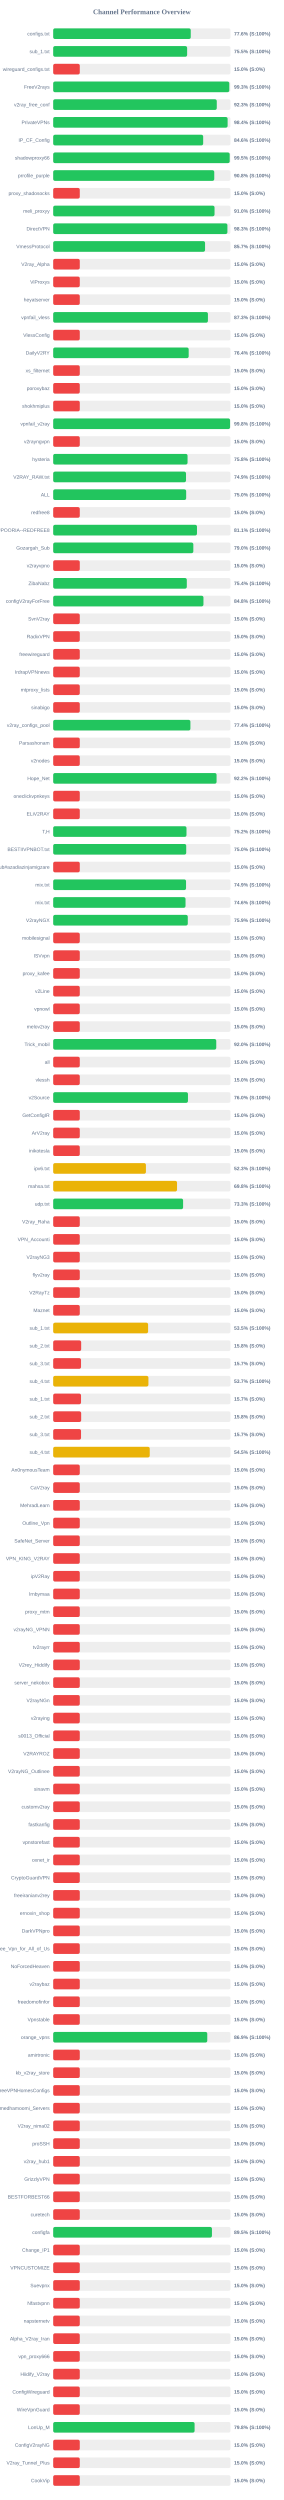
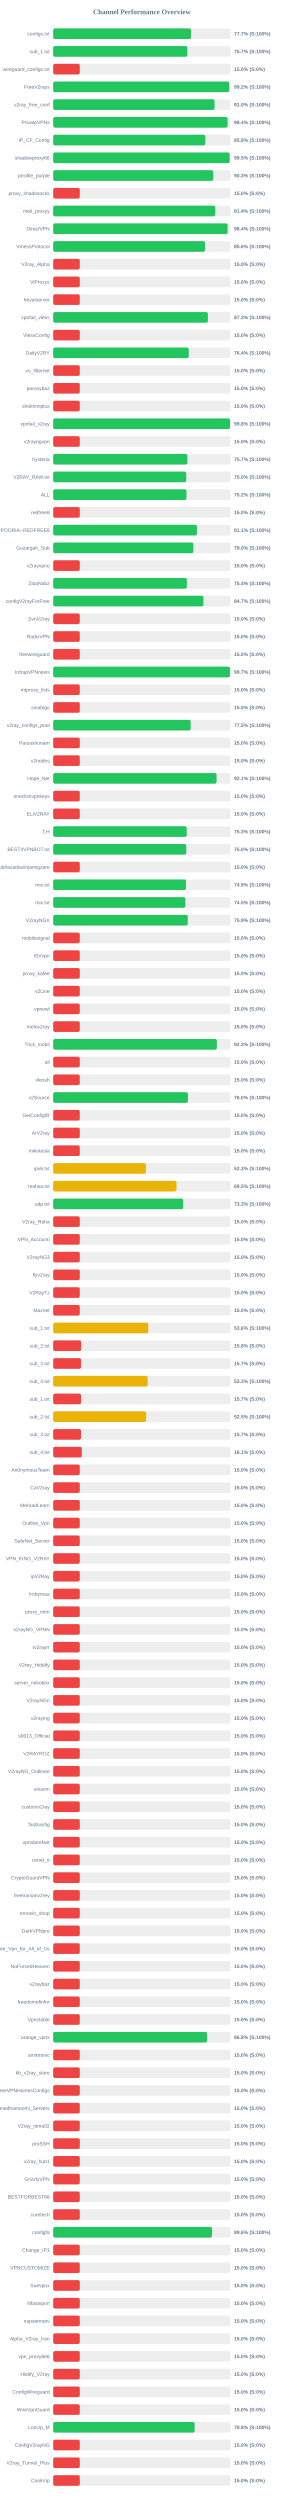
<svg xmlns="http://www.w3.org/2000/svg" width="800" height="7050" version="1.1">
  <style>
        .row { font: 14px Arial; fill: #64748b; }
        .score { font: bold 14px Arial; fill: #64748b; }
    </style>
  <text x="400" y="40" text-anchor="middle" font-size="20px" font-weight="bold" fill="#64748b">Channel Performance Overview</text>
  <rect x="150" y="80" width="500" height="30" fill="#eee" rx="5" />
-   <rect x="150" y="80" width="387.9" height="30" fill="#22c55e" rx="5" />
+   <rect x="150" y="80" width="388.6" height="30" fill="#22c55e" rx="5" />
  <text x="140" y="100" text-anchor="end" class="row">configs.txt</text>
-   <text x="660" y="100" text-anchor="start" class="score">77.6% (S:100%)</text>
+   <text x="660" y="100" text-anchor="start" class="score">77.7% (S:100%)</text>
  <rect x="150" y="130" width="500" height="30" fill="#eee" rx="5" />
-   <rect x="150" y="130" width="377.7" height="30" fill="#22c55e" rx="5" />
+   <rect x="150" y="130" width="378.45" height="30" fill="#22c55e" rx="5" />
  <text x="140" y="150" text-anchor="end" class="row">sub_1.txt</text>
-   <text x="660" y="150" text-anchor="start" class="score">75.5% (S:100%)</text>
+   <text x="660" y="150" text-anchor="start" class="score">75.7% (S:100%)</text>
  <rect x="150" y="180" width="500" height="30" fill="#eee" rx="5" />
  <rect x="150" y="180" width="75.0" height="30" fill="#ef4444" rx="5" />
  <text x="140" y="200" text-anchor="end" class="row">wireguard_configs.txt</text>
  <text x="660" y="200" text-anchor="start" class="score">15.0% (S:0%)</text>
  <rect x="150" y="230" width="500" height="30" fill="#eee" rx="5" />
-   <rect x="150" y="230" width="496.6" height="30" fill="#22c55e" rx="5" />
+   <rect x="150" y="230" width="496.2" height="30" fill="#22c55e" rx="5" />
  <text x="140" y="250" text-anchor="end" class="row">FreeV2rays</text>
-   <text x="660" y="250" text-anchor="start" class="score">99.3% (S:100%)</text>
+   <text x="660" y="250" text-anchor="start" class="score">99.2% (S:100%)</text>
  <rect x="150" y="280" width="500" height="30" fill="#eee" rx="5" />
-   <rect x="150" y="280" width="461.3" height="30" fill="#22c55e" rx="5" />
+   <rect x="150" y="280" width="455.05" height="30" fill="#22c55e" rx="5" />
  <text x="140" y="300" text-anchor="end" class="row">v2ray_free_conf</text>
-   <text x="660" y="300" text-anchor="start" class="score">92.3% (S:100%)</text>
+   <text x="660" y="300" text-anchor="start" class="score">91.0% (S:100%)</text>
  <rect x="150" y="330" width="500" height="30" fill="#eee" rx="5" />
-   <rect x="150" y="330" width="491.9" height="30" fill="#22c55e" rx="5" />
+   <rect x="150" y="330" width="491.85" height="30" fill="#22c55e" rx="5" />
  <text x="140" y="350" text-anchor="end" class="row">PrivateVPNs</text>
  <text x="660" y="350" text-anchor="start" class="score">98.4% (S:100%)</text>
  <rect x="150" y="380" width="500" height="30" fill="#eee" rx="5" />
-   <rect x="150" y="380" width="422.95" height="30" fill="#22c55e" rx="5" />
+   <rect x="150" y="380" width="429.05" height="30" fill="#22c55e" rx="5" />
  <text x="140" y="400" text-anchor="end" class="row">IP_CF_Config</text>
-   <text x="660" y="400" text-anchor="start" class="score">84.6% (S:100%)</text>
+   <text x="660" y="400" text-anchor="start" class="score">85.8% (S:100%)</text>
  <rect x="150" y="430" width="500" height="30" fill="#eee" rx="5" />
-   <rect x="150" y="430" width="497.75" height="30" fill="#22c55e" rx="5" />
+   <rect x="150" y="430" width="497.7" height="30" fill="#22c55e" rx="5" />
  <text x="140" y="450" text-anchor="end" class="row">shadowproxy66</text>
  <text x="660" y="450" text-anchor="start" class="score">99.5% (S:100%)</text>
  <rect x="150" y="480" width="500" height="30" fill="#eee" rx="5" />
-   <rect x="150" y="480" width="454.2" height="30" fill="#22c55e" rx="5" />
+   <rect x="150" y="480" width="451.3" height="30" fill="#22c55e" rx="5" />
  <text x="140" y="500" text-anchor="end" class="row">prrofile_purple</text>
-   <text x="660" y="500" text-anchor="start" class="score">90.8% (S:100%)</text>
+   <text x="660" y="500" text-anchor="start" class="score">90.3% (S:100%)</text>
  <rect x="150" y="530" width="500" height="30" fill="#eee" rx="5" />
  <rect x="150" y="530" width="75.0" height="30" fill="#ef4444" rx="5" />
  <text x="140" y="550" text-anchor="end" class="row">proxy_shadosocks</text>
  <text x="660" y="550" text-anchor="start" class="score">15.0% (S:0%)</text>
  <rect x="150" y="580" width="500" height="30" fill="#eee" rx="5" />
-   <rect x="150" y="580" width="455.0" height="30" fill="#22c55e" rx="5" />
+   <rect x="150" y="580" width="457.1" height="30" fill="#22c55e" rx="5" />
  <text x="140" y="600" text-anchor="end" class="row">meli_proxyy</text>
-   <text x="660" y="600" text-anchor="start" class="score">91.0% (S:100%)</text>
+   <text x="660" y="600" text-anchor="start" class="score">91.4% (S:100%)</text>
  <rect x="150" y="630" width="500" height="30" fill="#eee" rx="5" />
-   <rect x="150" y="630" width="491.3" height="30" fill="#22c55e" rx="5" />
+   <rect x="150" y="630" width="491.95" height="30" fill="#22c55e" rx="5" />
  <text x="140" y="650" text-anchor="end" class="row">DirectVPN</text>
-   <text x="660" y="650" text-anchor="start" class="score">98.3% (S:100%)</text>
+   <text x="660" y="650" text-anchor="start" class="score">98.4% (S:100%)</text>
  <rect x="150" y="680" width="500" height="30" fill="#eee" rx="5" />
-   <rect x="150" y="680" width="428.25" height="30" fill="#22c55e" rx="5" />
+   <rect x="150" y="680" width="428.1" height="30" fill="#22c55e" rx="5" />
  <text x="140" y="700" text-anchor="end" class="row">VmessProtocol</text>
-   <text x="660" y="700" text-anchor="start" class="score">85.7% (S:100%)</text>
+   <text x="660" y="700" text-anchor="start" class="score">85.6% (S:100%)</text>
  <rect x="150" y="730" width="500" height="30" fill="#eee" rx="5" />
  <rect x="150" y="730" width="75.0" height="30" fill="#ef4444" rx="5" />
  <text x="140" y="750" text-anchor="end" class="row">V2ray_Alpha</text>
  <text x="660" y="750" text-anchor="start" class="score">15.0% (S:0%)</text>
  <rect x="150" y="780" width="500" height="30" fill="#eee" rx="5" />
  <rect x="150" y="780" width="75.0" height="30" fill="#ef4444" rx="5" />
  <text x="140" y="800" text-anchor="end" class="row">ViProxys</text>
  <text x="660" y="800" text-anchor="start" class="score">15.0% (S:0%)</text>
  <rect x="150" y="830" width="500" height="30" fill="#eee" rx="5" />
  <rect x="150" y="830" width="75.0" height="30" fill="#ef4444" rx="5" />
  <text x="140" y="850" text-anchor="end" class="row">heyatserver</text>
  <text x="660" y="850" text-anchor="start" class="score">15.0% (S:0%)</text>
  <rect x="150" y="880" width="500" height="30" fill="#eee" rx="5" />
-   <rect x="150" y="880" width="436.35" height="30" fill="#22c55e" rx="5" />
+   <rect x="150" y="880" width="436.3" height="30" fill="#22c55e" rx="5" />
  <text x="140" y="900" text-anchor="end" class="row">vpnfail_vless</text>
  <text x="660" y="900" text-anchor="start" class="score">87.3% (S:100%)</text>
  <rect x="150" y="930" width="500" height="30" fill="#eee" rx="5" />
  <rect x="150" y="930" width="75.0" height="30" fill="#ef4444" rx="5" />
  <text x="140" y="950" text-anchor="end" class="row">VlessConfig</text>
  <text x="660" y="950" text-anchor="start" class="score">15.0% (S:0%)</text>
  <rect x="150" y="980" width="500" height="30" fill="#eee" rx="5" />
-   <rect x="150" y="980" width="382.1" height="30" fill="#22c55e" rx="5" />
+   <rect x="150" y="980" width="382.15" height="30" fill="#22c55e" rx="5" />
  <text x="140" y="1000" text-anchor="end" class="row">DailyV2RY</text>
  <text x="660" y="1000" text-anchor="start" class="score">76.4% (S:100%)</text>
  <rect x="150" y="1030" width="500" height="30" fill="#eee" rx="5" />
  <rect x="150" y="1030" width="75.0" height="30" fill="#ef4444" rx="5" />
  <text x="140" y="1050" text-anchor="end" class="row">xs_filternet</text>
  <text x="660" y="1050" text-anchor="start" class="score">15.0% (S:0%)</text>
  <rect x="150" y="1080" width="500" height="30" fill="#eee" rx="5" />
  <rect x="150" y="1080" width="75.0" height="30" fill="#ef4444" rx="5" />
  <text x="140" y="1100" text-anchor="end" class="row">poroxybaz</text>
  <text x="660" y="1100" text-anchor="start" class="score">15.0% (S:0%)</text>
  <rect x="150" y="1130" width="500" height="30" fill="#eee" rx="5" />
  <rect x="150" y="1130" width="75.0" height="30" fill="#ef4444" rx="5" />
  <text x="140" y="1150" text-anchor="end" class="row">shokhmiplus</text>
  <text x="660" y="1150" text-anchor="start" class="score">15.0% (S:0%)</text>
  <rect x="150" y="1180" width="500" height="30" fill="#eee" rx="5" />
  <rect x="150" y="1180" width="498.8" height="30" fill="#22c55e" rx="5" />
  <text x="140" y="1200" text-anchor="end" class="row">vpnfail_v2ray</text>
  <text x="660" y="1200" text-anchor="start" class="score">99.8% (S:100%)</text>
  <rect x="150" y="1230" width="500" height="30" fill="#eee" rx="5" />
  <rect x="150" y="1230" width="75.0" height="30" fill="#ef4444" rx="5" />
  <text x="140" y="1250" text-anchor="end" class="row">v2rayngvpn</text>
  <text x="660" y="1250" text-anchor="start" class="score">15.0% (S:0%)</text>
  <rect x="150" y="1280" width="500" height="30" fill="#eee" rx="5" />
-   <rect x="150" y="1280" width="378.9" height="30" fill="#22c55e" rx="5" />
+   <rect x="150" y="1280" width="378.45" height="30" fill="#22c55e" rx="5" />
  <text x="140" y="1300" text-anchor="end" class="row">hysteria</text>
-   <text x="660" y="1300" text-anchor="start" class="score">75.8% (S:100%)</text>
+   <text x="660" y="1300" text-anchor="start" class="score">75.7% (S:100%)</text>
  <rect x="150" y="1330" width="500" height="30" fill="#eee" rx="5" />
-   <rect x="150" y="1330" width="374.55" height="30" fill="#22c55e" rx="5" />
+   <rect x="150" y="1330" width="375.2" height="30" fill="#22c55e" rx="5" />
  <text x="140" y="1350" text-anchor="end" class="row">V2RAY_RAW.txt</text>
-   <text x="660" y="1350" text-anchor="start" class="score">74.9% (S:100%)</text>
+   <text x="660" y="1350" text-anchor="start" class="score">75.0% (S:100%)</text>
  <rect x="150" y="1380" width="500" height="30" fill="#eee" rx="5" />
-   <rect x="150" y="1380" width="375.0" height="30" fill="#22c55e" rx="5" />
+   <rect x="150" y="1380" width="375.9" height="30" fill="#22c55e" rx="5" />
  <text x="140" y="1400" text-anchor="end" class="row">ALL</text>
-   <text x="660" y="1400" text-anchor="start" class="score">75.0% (S:100%)</text>
+   <text x="660" y="1400" text-anchor="start" class="score">75.2% (S:100%)</text>
  <rect x="150" y="1430" width="500" height="30" fill="#eee" rx="5" />
  <rect x="150" y="1430" width="75.0" height="30" fill="#ef4444" rx="5" />
  <text x="140" y="1450" text-anchor="end" class="row">redfree8</text>
  <text x="660" y="1450" text-anchor="start" class="score">15.0% (S:0%)</text>
  <rect x="150" y="1480" width="500" height="30" fill="#eee" rx="5" />
-   <rect x="150" y="1480" width="405.5" height="30" fill="#22c55e" rx="5" />
+   <rect x="150" y="1480" width="405.4" height="30" fill="#22c55e" rx="5" />
  <text x="140" y="1500" text-anchor="end" class="row">POORIA--REDFREE8.txt#POORIA--REDFREE8</text>
  <text x="660" y="1500" text-anchor="start" class="score">81.1% (S:100%)</text>
  <rect x="150" y="1530" width="500" height="30" fill="#eee" rx="5" />
  <rect x="150" y="1530" width="395.2" height="30" fill="#22c55e" rx="5" />
  <text x="140" y="1550" text-anchor="end" class="row">Gozargah_Sub</text>
  <text x="660" y="1550" text-anchor="start" class="score">79.0% (S:100%)</text>
  <rect x="150" y="1580" width="500" height="30" fill="#eee" rx="5" />
  <rect x="150" y="1580" width="75.0" height="30" fill="#ef4444" rx="5" />
  <text x="140" y="1600" text-anchor="end" class="row">v2rayvpno</text>
  <text x="660" y="1600" text-anchor="start" class="score">15.0% (S:0%)</text>
  <rect x="150" y="1630" width="500" height="30" fill="#eee" rx="5" />
-   <rect x="150" y="1630" width="376.8" height="30" fill="#22c55e" rx="5" />
+   <rect x="150" y="1630" width="376.9" height="30" fill="#22c55e" rx="5" />
  <text x="140" y="1650" text-anchor="end" class="row">ZibaNabz</text>
  <text x="660" y="1650" text-anchor="start" class="score">75.4% (S:100%)</text>
  <rect x="150" y="1680" width="500" height="30" fill="#eee" rx="5" />
-   <rect x="150" y="1680" width="423.75" height="30" fill="#22c55e" rx="5" />
+   <rect x="150" y="1680" width="423.7" height="30" fill="#22c55e" rx="5" />
  <text x="140" y="1700" text-anchor="end" class="row">configV2rayForFree</text>
-   <text x="660" y="1700" text-anchor="start" class="score">84.8% (S:100%)</text>
+   <text x="660" y="1700" text-anchor="start" class="score">84.7% (S:100%)</text>
  <rect x="150" y="1730" width="500" height="30" fill="#eee" rx="5" />
  <rect x="150" y="1730" width="75.0" height="30" fill="#ef4444" rx="5" />
  <text x="140" y="1750" text-anchor="end" class="row">SvnV2ray</text>
  <text x="660" y="1750" text-anchor="start" class="score">15.0% (S:0%)</text>
  <rect x="150" y="1780" width="500" height="30" fill="#eee" rx="5" />
  <rect x="150" y="1780" width="75.0" height="30" fill="#ef4444" rx="5" />
  <text x="140" y="1800" text-anchor="end" class="row">RadixVPN</text>
  <text x="660" y="1800" text-anchor="start" class="score">15.0% (S:0%)</text>
  <rect x="150" y="1830" width="500" height="30" fill="#eee" rx="5" />
  <rect x="150" y="1830" width="75.0" height="30" fill="#ef4444" rx="5" />
  <text x="140" y="1850" text-anchor="end" class="row">freewireguard</text>
  <text x="660" y="1850" text-anchor="start" class="score">15.0% (S:0%)</text>
  <rect x="150" y="1880" width="500" height="30" fill="#eee" rx="5" />
-   <rect x="150" y="1880" width="75.0" height="30" fill="#ef4444" rx="5" />
+   <rect x="150" y="1880" width="498.4" height="30" fill="#22c55e" rx="5" />
  <text x="140" y="1900" text-anchor="end" class="row">IrdrapVPNnews</text>
-   <text x="660" y="1900" text-anchor="start" class="score">15.0% (S:0%)</text>
+   <text x="660" y="1900" text-anchor="start" class="score">99.7% (S:100%)</text>
  <rect x="150" y="1930" width="500" height="30" fill="#eee" rx="5" />
  <rect x="150" y="1930" width="75.0" height="30" fill="#ef4444" rx="5" />
  <text x="140" y="1950" text-anchor="end" class="row">mtproxy_lists</text>
  <text x="660" y="1950" text-anchor="start" class="score">15.0% (S:0%)</text>
  <rect x="150" y="1980" width="500" height="30" fill="#eee" rx="5" />
  <rect x="150" y="1980" width="75.0" height="30" fill="#ef4444" rx="5" />
  <text x="140" y="2000" text-anchor="end" class="row">sinabigo</text>
  <text x="660" y="2000" text-anchor="start" class="score">15.0% (S:0%)</text>
  <rect x="150" y="2030" width="500" height="30" fill="#eee" rx="5" />
-   <rect x="150" y="2030" width="386.95" height="30" fill="#22c55e" rx="5" />
+   <rect x="150" y="2030" width="387.7" height="30" fill="#22c55e" rx="5" />
  <text x="140" y="2050" text-anchor="end" class="row">v2ray_configs_pool</text>
-   <text x="660" y="2050" text-anchor="start" class="score">77.4% (S:100%)</text>
+   <text x="660" y="2050" text-anchor="start" class="score">77.5% (S:100%)</text>
  <rect x="150" y="2080" width="500" height="30" fill="#eee" rx="5" />
  <rect x="150" y="2080" width="75.0" height="30" fill="#ef4444" rx="5" />
  <text x="140" y="2100" text-anchor="end" class="row">Parsashonam</text>
  <text x="660" y="2100" text-anchor="start" class="score">15.0% (S:0%)</text>
  <rect x="150" y="2130" width="500" height="30" fill="#eee" rx="5" />
  <rect x="150" y="2130" width="75.0" height="30" fill="#ef4444" rx="5" />
  <text x="140" y="2150" text-anchor="end" class="row">v2nodes</text>
  <text x="660" y="2150" text-anchor="start" class="score">15.0% (S:0%)</text>
  <rect x="150" y="2180" width="500" height="30" fill="#eee" rx="5" />
-   <rect x="150" y="2180" width="460.75" height="30" fill="#22c55e" rx="5" />
+   <rect x="150" y="2180" width="460.7" height="30" fill="#22c55e" rx="5" />
  <text x="140" y="2200" text-anchor="end" class="row">Hope_Net</text>
-   <text x="660" y="2200" text-anchor="start" class="score">92.2% (S:100%)</text>
+   <text x="660" y="2200" text-anchor="start" class="score">92.1% (S:100%)</text>
  <rect x="150" y="2230" width="500" height="30" fill="#eee" rx="5" />
  <rect x="150" y="2230" width="75.0" height="30" fill="#ef4444" rx="5" />
  <text x="140" y="2250" text-anchor="end" class="row">oneclickvpnkeys</text>
  <text x="660" y="2250" text-anchor="start" class="score">15.0% (S:0%)</text>
  <rect x="150" y="2280" width="500" height="30" fill="#eee" rx="5" />
  <rect x="150" y="2280" width="75.0" height="30" fill="#ef4444" rx="5" />
  <text x="140" y="2300" text-anchor="end" class="row">ELiV2RAY</text>
  <text x="660" y="2300" text-anchor="start" class="score">15.0% (S:0%)</text>
  <rect x="150" y="2330" width="500" height="30" fill="#eee" rx="5" />
-   <rect x="150" y="2330" width="375.9" height="30" fill="#22c55e" rx="5" />
+   <rect x="150" y="2330" width="376.55" height="30" fill="#22c55e" rx="5" />
  <text x="140" y="2350" text-anchor="end" class="row">T,H</text>
-   <text x="660" y="2350" text-anchor="start" class="score">75.2% (S:100%)</text>
+   <text x="660" y="2350" text-anchor="start" class="score">75.3% (S:100%)</text>
  <rect x="150" y="2380" width="500" height="30" fill="#eee" rx="5" />
  <rect x="150" y="2380" width="375.15" height="30" fill="#22c55e" rx="5" />
  <text x="140" y="2400" text-anchor="end" class="row">BESTIIVPNBOT.txt</text>
  <text x="660" y="2400" text-anchor="start" class="score">75.0% (S:100%)</text>
  <rect x="150" y="2430" width="500" height="30" fill="#eee" rx="5" />
  <rect x="150" y="2430" width="75.0" height="30" fill="#ef4444" rx="5" />
  <text x="140" y="2450" text-anchor="end" class="row">Sub#azadiazinjamigzare</text>
  <text x="660" y="2450" text-anchor="start" class="score">15.0% (S:0%)</text>
  <rect x="150" y="2480" width="500" height="30" fill="#eee" rx="5" />
-   <rect x="150" y="2480" width="374.65" height="30" fill="#22c55e" rx="5" />
+   <rect x="150" y="2480" width="374.55" height="30" fill="#22c55e" rx="5" />
  <text x="140" y="2500" text-anchor="end" class="row">mix.txt</text>
  <text x="660" y="2500" text-anchor="start" class="score">74.9% (S:100%)</text>
  <rect x="150" y="2530" width="500" height="30" fill="#eee" rx="5" />
-   <rect x="150" y="2530" width="373.2" height="30" fill="#22c55e" rx="5" />
+   <rect x="150" y="2530" width="372.7" height="30" fill="#22c55e" rx="5" />
  <text x="140" y="2550" text-anchor="end" class="row">mix.txt</text>
-   <text x="660" y="2550" text-anchor="start" class="score">74.6% (S:100%)</text>
+   <text x="660" y="2550" text-anchor="start" class="score">74.5% (S:100%)</text>
  <rect x="150" y="2580" width="500" height="30" fill="#eee" rx="5" />
  <rect x="150" y="2580" width="379.55" height="30" fill="#22c55e" rx="5" />
  <text x="140" y="2600" text-anchor="end" class="row">V2rayNGX</text>
  <text x="660" y="2600" text-anchor="start" class="score">75.9% (S:100%)</text>
  <rect x="150" y="2630" width="500" height="30" fill="#eee" rx="5" />
  <rect x="150" y="2630" width="75.0" height="30" fill="#ef4444" rx="5" />
  <text x="140" y="2650" text-anchor="end" class="row">mobilesignal</text>
  <text x="660" y="2650" text-anchor="start" class="score">15.0% (S:0%)</text>
  <rect x="150" y="2680" width="500" height="30" fill="#eee" rx="5" />
  <rect x="150" y="2680" width="75.0" height="30" fill="#ef4444" rx="5" />
  <text x="140" y="2700" text-anchor="end" class="row">ISVvpn</text>
  <text x="660" y="2700" text-anchor="start" class="score">15.0% (S:0%)</text>
  <rect x="150" y="2730" width="500" height="30" fill="#eee" rx="5" />
  <rect x="150" y="2730" width="75.0" height="30" fill="#ef4444" rx="5" />
  <text x="140" y="2750" text-anchor="end" class="row">proxy_kafee</text>
  <text x="660" y="2750" text-anchor="start" class="score">15.0% (S:0%)</text>
  <rect x="150" y="2780" width="500" height="30" fill="#eee" rx="5" />
  <rect x="150" y="2780" width="75.0" height="30" fill="#ef4444" rx="5" />
  <text x="140" y="2800" text-anchor="end" class="row">v2Line</text>
  <text x="660" y="2800" text-anchor="start" class="score">15.0% (S:0%)</text>
  <rect x="150" y="2830" width="500" height="30" fill="#eee" rx="5" />
  <rect x="150" y="2830" width="75.0" height="30" fill="#ef4444" rx="5" />
  <text x="140" y="2850" text-anchor="end" class="row">vpnowl</text>
  <text x="660" y="2850" text-anchor="start" class="score">15.0% (S:0%)</text>
  <rect x="150" y="2880" width="500" height="30" fill="#eee" rx="5" />
  <rect x="150" y="2880" width="75.0" height="30" fill="#ef4444" rx="5" />
  <text x="140" y="2900" text-anchor="end" class="row">melov2ray</text>
  <text x="660" y="2900" text-anchor="start" class="score">15.0% (S:0%)</text>
  <rect x="150" y="2930" width="500" height="30" fill="#eee" rx="5" />
-   <rect x="150" y="2930" width="459.85" height="30" fill="#22c55e" rx="5" />
+   <rect x="150" y="2930" width="461.5" height="30" fill="#22c55e" rx="5" />
  <text x="140" y="2950" text-anchor="end" class="row">Trick_mobil</text>
-   <text x="660" y="2950" text-anchor="start" class="score">92.0% (S:100%)</text>
+   <text x="660" y="2950" text-anchor="start" class="score">92.3% (S:100%)</text>
  <rect x="150" y="2980" width="500" height="30" fill="#eee" rx="5" />
  <rect x="150" y="2980" width="75.0" height="30" fill="#ef4444" rx="5" />
  <text x="140" y="3000" text-anchor="end" class="row">all</text>
  <text x="660" y="3000" text-anchor="start" class="score">15.0% (S:0%)</text>
  <rect x="150" y="3030" width="500" height="30" fill="#eee" rx="5" />
  <rect x="150" y="3030" width="75.0" height="30" fill="#ef4444" rx="5" />
  <text x="140" y="3050" text-anchor="end" class="row">vlessh</text>
  <text x="660" y="3050" text-anchor="start" class="score">15.0% (S:0%)</text>
  <rect x="150" y="3080" width="500" height="30" fill="#eee" rx="5" />
  <rect x="150" y="3080" width="380.05" height="30" fill="#22c55e" rx="5" />
  <text x="140" y="3100" text-anchor="end" class="row">v2Source</text>
  <text x="660" y="3100" text-anchor="start" class="score">76.0% (S:100%)</text>
  <rect x="150" y="3130" width="500" height="30" fill="#eee" rx="5" />
  <rect x="150" y="3130" width="75.0" height="30" fill="#ef4444" rx="5" />
  <text x="140" y="3150" text-anchor="end" class="row">GetConfigIR</text>
  <text x="660" y="3150" text-anchor="start" class="score">15.0% (S:0%)</text>
  <rect x="150" y="3180" width="500" height="30" fill="#eee" rx="5" />
  <rect x="150" y="3180" width="75.0" height="30" fill="#ef4444" rx="5" />
  <text x="140" y="3200" text-anchor="end" class="row">ArV2ray</text>
  <text x="660" y="3200" text-anchor="start" class="score">15.0% (S:0%)</text>
  <rect x="150" y="3230" width="500" height="30" fill="#eee" rx="5" />
  <rect x="150" y="3230" width="75.0" height="30" fill="#ef4444" rx="5" />
  <text x="140" y="3250" text-anchor="end" class="row">inikotesla</text>
  <text x="660" y="3250" text-anchor="start" class="score">15.0% (S:0%)</text>
  <rect x="150" y="3280" width="500" height="30" fill="#eee" rx="5" />
  <rect x="150" y="3280" width="261.5" height="30" fill="#eab308" rx="5" />
  <text x="140" y="3300" text-anchor="end" class="row">ipv6.txt</text>
  <text x="660" y="3300" text-anchor="start" class="score">52.3% (S:100%)</text>
  <rect x="150" y="3330" width="500" height="30" fill="#eee" rx="5" />
-   <rect x="150" y="3330" width="349.25" height="30" fill="#eab308" rx="5" />
+   <rect x="150" y="3330" width="347.7" height="30" fill="#eab308" rx="5" />
  <text x="140" y="3350" text-anchor="end" class="row">mahsa.txt</text>
-   <text x="660" y="3350" text-anchor="start" class="score">69.8% (S:100%)</text>
+   <text x="660" y="3350" text-anchor="start" class="score">69.5% (S:100%)</text>
  <rect x="150" y="3380" width="500" height="30" fill="#eee" rx="5" />
-   <rect x="150" y="3380" width="366.35" height="30" fill="#22c55e" rx="5" />
+   <rect x="150" y="3380" width="366.45" height="30" fill="#22c55e" rx="5" />
  <text x="140" y="3400" text-anchor="end" class="row">udp.txt</text>
  <text x="660" y="3400" text-anchor="start" class="score">73.3% (S:100%)</text>
  <rect x="150" y="3430" width="500" height="30" fill="#eee" rx="5" />
  <rect x="150" y="3430" width="75.0" height="30" fill="#ef4444" rx="5" />
  <text x="140" y="3450" text-anchor="end" class="row">V2ray_Raha</text>
  <text x="660" y="3450" text-anchor="start" class="score">15.0% (S:0%)</text>
  <rect x="150" y="3480" width="500" height="30" fill="#eee" rx="5" />
  <rect x="150" y="3480" width="75.0" height="30" fill="#ef4444" rx="5" />
  <text x="140" y="3500" text-anchor="end" class="row">VPN_Accounti</text>
  <text x="660" y="3500" text-anchor="start" class="score">15.0% (S:0%)</text>
  <rect x="150" y="3530" width="500" height="30" fill="#eee" rx="5" />
  <rect x="150" y="3530" width="75.0" height="30" fill="#ef4444" rx="5" />
  <text x="140" y="3550" text-anchor="end" class="row">V2rayNG3</text>
  <text x="660" y="3550" text-anchor="start" class="score">15.0% (S:0%)</text>
  <rect x="150" y="3580" width="500" height="30" fill="#eee" rx="5" />
  <rect x="150" y="3580" width="75.0" height="30" fill="#ef4444" rx="5" />
  <text x="140" y="3600" text-anchor="end" class="row">flyv2ray</text>
  <text x="660" y="3600" text-anchor="start" class="score">15.0% (S:0%)</text>
  <rect x="150" y="3630" width="500" height="30" fill="#eee" rx="5" />
  <rect x="150" y="3630" width="75.0" height="30" fill="#ef4444" rx="5" />
  <text x="140" y="3650" text-anchor="end" class="row">V2RayTz</text>
  <text x="660" y="3650" text-anchor="start" class="score">15.0% (S:0%)</text>
  <rect x="150" y="3680" width="500" height="30" fill="#eee" rx="5" />
  <rect x="150" y="3680" width="75.0" height="30" fill="#ef4444" rx="5" />
  <text x="140" y="3700" text-anchor="end" class="row">Maznet</text>
  <text x="660" y="3700" text-anchor="start" class="score">15.0% (S:0%)</text>
  <rect x="150" y="3730" width="500" height="30" fill="#eee" rx="5" />
-   <rect x="150" y="3730" width="267.65" height="30" fill="#eab308" rx="5" />
+   <rect x="150" y="3730" width="268.15" height="30" fill="#eab308" rx="5" />
  <text x="140" y="3750" text-anchor="end" class="row">sub_1.txt</text>
-   <text x="660" y="3750" text-anchor="start" class="score">53.5% (S:100%)</text>
+   <text x="660" y="3750" text-anchor="start" class="score">53.6% (S:100%)</text>
  <rect x="150" y="3780" width="500" height="30" fill="#eee" rx="5" />
  <rect x="150" y="3780" width="78.9" height="30" fill="#ef4444" rx="5" />
  <text x="140" y="3800" text-anchor="end" class="row">sub_2.txt</text>
  <text x="660" y="3800" text-anchor="start" class="score">15.8% (S:0%)</text>
  <rect x="150" y="3830" width="500" height="30" fill="#eee" rx="5" />
  <rect x="150" y="3830" width="78.5" height="30" fill="#ef4444" rx="5" />
  <text x="140" y="3850" text-anchor="end" class="row">sub_3.txt</text>
  <text x="660" y="3850" text-anchor="start" class="score">15.7% (S:0%)</text>
  <rect x="150" y="3880" width="500" height="30" fill="#eee" rx="5" />
-   <rect x="150" y="3880" width="268.55" height="30" fill="#eab308" rx="5" />
+   <rect x="150" y="3880" width="266.5" height="30" fill="#eab308" rx="5" />
  <text x="140" y="3900" text-anchor="end" class="row">sub_4.txt</text>
-   <text x="660" y="3900" text-anchor="start" class="score">53.7% (S:100%)</text>
+   <text x="660" y="3900" text-anchor="start" class="score">53.3% (S:100%)</text>
  <rect x="150" y="3930" width="500" height="30" fill="#eee" rx="5" />
  <rect x="150" y="3930" width="78.5" height="30" fill="#ef4444" rx="5" />
  <text x="140" y="3950" text-anchor="end" class="row">sub_1.txt</text>
  <text x="660" y="3950" text-anchor="start" class="score">15.7% (S:0%)</text>
  <rect x="150" y="3980" width="500" height="30" fill="#eee" rx="5" />
-   <rect x="150" y="3980" width="78.9" height="30" fill="#ef4444" rx="5" />
+   <rect x="150" y="3980" width="262.3" height="30" fill="#eab308" rx="5" />
  <text x="140" y="4000" text-anchor="end" class="row">sub_2.txt</text>
-   <text x="660" y="4000" text-anchor="start" class="score">15.8% (S:0%)</text>
+   <text x="660" y="4000" text-anchor="start" class="score">52.5% (S:100%)</text>
  <rect x="150" y="4030" width="500" height="30" fill="#eee" rx="5" />
  <rect x="150" y="4030" width="78.5" height="30" fill="#ef4444" rx="5" />
  <text x="140" y="4050" text-anchor="end" class="row">sub_3.txt</text>
  <text x="660" y="4050" text-anchor="start" class="score">15.7% (S:0%)</text>
  <rect x="150" y="4080" width="500" height="30" fill="#eee" rx="5" />
-   <rect x="150" y="4080" width="272.25" height="30" fill="#eab308" rx="5" />
+   <rect x="150" y="4080" width="80.65" height="30" fill="#ef4444" rx="5" />
  <text x="140" y="4100" text-anchor="end" class="row">sub_4.txt</text>
-   <text x="660" y="4100" text-anchor="start" class="score">54.5% (S:100%)</text>
+   <text x="660" y="4100" text-anchor="start" class="score">16.1% (S:0%)</text>
  <rect x="150" y="4130" width="500" height="30" fill="#eee" rx="5" />
  <rect x="150" y="4130" width="75.0" height="30" fill="#ef4444" rx="5" />
  <text x="140" y="4150" text-anchor="end" class="row">An0nymousTeam</text>
  <text x="660" y="4150" text-anchor="start" class="score">15.0% (S:0%)</text>
  <rect x="150" y="4180" width="500" height="30" fill="#eee" rx="5" />
  <rect x="150" y="4180" width="75.0" height="30" fill="#ef4444" rx="5" />
  <text x="140" y="4200" text-anchor="end" class="row">CaV2ray</text>
  <text x="660" y="4200" text-anchor="start" class="score">15.0% (S:0%)</text>
  <rect x="150" y="4230" width="500" height="30" fill="#eee" rx="5" />
  <rect x="150" y="4230" width="75.0" height="30" fill="#ef4444" rx="5" />
  <text x="140" y="4250" text-anchor="end" class="row">MehradLearn</text>
  <text x="660" y="4250" text-anchor="start" class="score">15.0% (S:0%)</text>
  <rect x="150" y="4280" width="500" height="30" fill="#eee" rx="5" />
  <rect x="150" y="4280" width="75.0" height="30" fill="#ef4444" rx="5" />
  <text x="140" y="4300" text-anchor="end" class="row">Outline_Vpn</text>
  <text x="660" y="4300" text-anchor="start" class="score">15.0% (S:0%)</text>
  <rect x="150" y="4330" width="500" height="30" fill="#eee" rx="5" />
  <rect x="150" y="4330" width="75.0" height="30" fill="#ef4444" rx="5" />
  <text x="140" y="4350" text-anchor="end" class="row">SafeNet_Server</text>
  <text x="660" y="4350" text-anchor="start" class="score">15.0% (S:0%)</text>
  <rect x="150" y="4380" width="500" height="30" fill="#eee" rx="5" />
  <rect x="150" y="4380" width="75.0" height="30" fill="#ef4444" rx="5" />
  <text x="140" y="4400" text-anchor="end" class="row">VPN_KING_V2RAY</text>
  <text x="660" y="4400" text-anchor="start" class="score">15.0% (S:0%)</text>
  <rect x="150" y="4430" width="500" height="30" fill="#eee" rx="5" />
  <rect x="150" y="4430" width="75.0" height="30" fill="#ef4444" rx="5" />
  <text x="140" y="4450" text-anchor="end" class="row">ipV2Ray</text>
  <text x="660" y="4450" text-anchor="start" class="score">15.0% (S:0%)</text>
  <rect x="150" y="4480" width="500" height="30" fill="#eee" rx="5" />
  <rect x="150" y="4480" width="75.0" height="30" fill="#ef4444" rx="5" />
  <text x="140" y="4500" text-anchor="end" class="row">lrnbymaa</text>
  <text x="660" y="4500" text-anchor="start" class="score">15.0% (S:0%)</text>
  <rect x="150" y="4530" width="500" height="30" fill="#eee" rx="5" />
  <rect x="150" y="4530" width="75.0" height="30" fill="#ef4444" rx="5" />
  <text x="140" y="4550" text-anchor="end" class="row">proxy_mtm</text>
  <text x="660" y="4550" text-anchor="start" class="score">15.0% (S:0%)</text>
  <rect x="150" y="4580" width="500" height="30" fill="#eee" rx="5" />
  <rect x="150" y="4580" width="75.0" height="30" fill="#ef4444" rx="5" />
  <text x="140" y="4600" text-anchor="end" class="row">v2rayNG_VPNN</text>
  <text x="660" y="4600" text-anchor="start" class="score">15.0% (S:0%)</text>
  <rect x="150" y="4630" width="500" height="30" fill="#eee" rx="5" />
  <rect x="150" y="4630" width="75.0" height="30" fill="#ef4444" rx="5" />
  <text x="140" y="4650" text-anchor="end" class="row">tv2rayrr</text>
  <text x="660" y="4650" text-anchor="start" class="score">15.0% (S:0%)</text>
  <rect x="150" y="4680" width="500" height="30" fill="#eee" rx="5" />
  <rect x="150" y="4680" width="75.0" height="30" fill="#ef4444" rx="5" />
  <text x="140" y="4700" text-anchor="end" class="row">V2rey_Hiddify</text>
  <text x="660" y="4700" text-anchor="start" class="score">15.0% (S:0%)</text>
  <rect x="150" y="4730" width="500" height="30" fill="#eee" rx="5" />
  <rect x="150" y="4730" width="75.0" height="30" fill="#ef4444" rx="5" />
  <text x="140" y="4750" text-anchor="end" class="row">server_nekobox</text>
  <text x="660" y="4750" text-anchor="start" class="score">15.0% (S:0%)</text>
  <rect x="150" y="4780" width="500" height="30" fill="#eee" rx="5" />
  <rect x="150" y="4780" width="75.0" height="30" fill="#ef4444" rx="5" />
  <text x="140" y="4800" text-anchor="end" class="row">V2rayNGn</text>
  <text x="660" y="4800" text-anchor="start" class="score">15.0% (S:0%)</text>
  <rect x="150" y="4830" width="500" height="30" fill="#eee" rx="5" />
  <rect x="150" y="4830" width="75.0" height="30" fill="#ef4444" rx="5" />
  <text x="140" y="4850" text-anchor="end" class="row">v2raying</text>
  <text x="660" y="4850" text-anchor="start" class="score">15.0% (S:0%)</text>
  <rect x="150" y="4880" width="500" height="30" fill="#eee" rx="5" />
  <rect x="150" y="4880" width="75.0" height="30" fill="#ef4444" rx="5" />
  <text x="140" y="4900" text-anchor="end" class="row">s0013_Official</text>
  <text x="660" y="4900" text-anchor="start" class="score">15.0% (S:0%)</text>
  <rect x="150" y="4930" width="500" height="30" fill="#eee" rx="5" />
  <rect x="150" y="4930" width="75.0" height="30" fill="#ef4444" rx="5" />
  <text x="140" y="4950" text-anchor="end" class="row">V2RAYROZ</text>
  <text x="660" y="4950" text-anchor="start" class="score">15.0% (S:0%)</text>
  <rect x="150" y="4980" width="500" height="30" fill="#eee" rx="5" />
  <rect x="150" y="4980" width="75.0" height="30" fill="#ef4444" rx="5" />
  <text x="140" y="5000" text-anchor="end" class="row">V2rayNG_Outlinee</text>
  <text x="660" y="5000" text-anchor="start" class="score">15.0% (S:0%)</text>
  <rect x="150" y="5030" width="500" height="30" fill="#eee" rx="5" />
  <rect x="150" y="5030" width="75.0" height="30" fill="#ef4444" rx="5" />
  <text x="140" y="5050" text-anchor="end" class="row">sinavm</text>
  <text x="660" y="5050" text-anchor="start" class="score">15.0% (S:0%)</text>
  <rect x="150" y="5080" width="500" height="30" fill="#eee" rx="5" />
  <rect x="150" y="5080" width="75.0" height="30" fill="#ef4444" rx="5" />
  <text x="140" y="5100" text-anchor="end" class="row">customv2ray</text>
  <text x="660" y="5100" text-anchor="start" class="score">15.0% (S:0%)</text>
  <rect x="150" y="5130" width="500" height="30" fill="#eee" rx="5" />
  <rect x="150" y="5130" width="75.0" height="30" fill="#ef4444" rx="5" />
  <text x="140" y="5150" text-anchor="end" class="row">fastkanfig</text>
  <text x="660" y="5150" text-anchor="start" class="score">15.0% (S:0%)</text>
  <rect x="150" y="5180" width="500" height="30" fill="#eee" rx="5" />
  <rect x="150" y="5180" width="75.0" height="30" fill="#ef4444" rx="5" />
  <text x="140" y="5200" text-anchor="end" class="row">vpnstorefast</text>
  <text x="660" y="5200" text-anchor="start" class="score">15.0% (S:0%)</text>
  <rect x="150" y="5230" width="500" height="30" fill="#eee" rx="5" />
  <rect x="150" y="5230" width="75.0" height="30" fill="#ef4444" rx="5" />
  <text x="140" y="5250" text-anchor="end" class="row">oxnet_ir</text>
  <text x="660" y="5250" text-anchor="start" class="score">15.0% (S:0%)</text>
  <rect x="150" y="5280" width="500" height="30" fill="#eee" rx="5" />
  <rect x="150" y="5280" width="75.0" height="30" fill="#ef4444" rx="5" />
  <text x="140" y="5300" text-anchor="end" class="row">CryptoGuardVPN</text>
  <text x="660" y="5300" text-anchor="start" class="score">15.0% (S:0%)</text>
  <rect x="150" y="5330" width="500" height="30" fill="#eee" rx="5" />
  <rect x="150" y="5330" width="75.0" height="30" fill="#ef4444" rx="5" />
  <text x="140" y="5350" text-anchor="end" class="row">freeiranianv2rey</text>
  <text x="660" y="5350" text-anchor="start" class="score">15.0% (S:0%)</text>
  <rect x="150" y="5380" width="500" height="30" fill="#eee" rx="5" />
  <rect x="150" y="5380" width="75.0" height="30" fill="#ef4444" rx="5" />
  <text x="140" y="5400" text-anchor="end" class="row">ernoxin_shop</text>
  <text x="660" y="5400" text-anchor="start" class="score">15.0% (S:0%)</text>
  <rect x="150" y="5430" width="500" height="30" fill="#eee" rx="5" />
  <rect x="150" y="5430" width="75.0" height="30" fill="#ef4444" rx="5" />
  <text x="140" y="5450" text-anchor="end" class="row">DarkVPNpro</text>
  <text x="660" y="5450" text-anchor="start" class="score">15.0% (S:0%)</text>
  <rect x="150" y="5480" width="500" height="30" fill="#eee" rx="5" />
  <rect x="150" y="5480" width="75.0" height="30" fill="#ef4444" rx="5" />
  <text x="140" y="5500" text-anchor="end" class="row">Free_Vpn_for_All_of_Us</text>
  <text x="660" y="5500" text-anchor="start" class="score">15.0% (S:0%)</text>
  <rect x="150" y="5530" width="500" height="30" fill="#eee" rx="5" />
  <rect x="150" y="5530" width="75.0" height="30" fill="#ef4444" rx="5" />
  <text x="140" y="5550" text-anchor="end" class="row">NoForcedHeaven</text>
  <text x="660" y="5550" text-anchor="start" class="score">15.0% (S:0%)</text>
  <rect x="150" y="5580" width="500" height="30" fill="#eee" rx="5" />
  <rect x="150" y="5580" width="75.0" height="30" fill="#ef4444" rx="5" />
  <text x="140" y="5600" text-anchor="end" class="row">v2raybaz</text>
  <text x="660" y="5600" text-anchor="start" class="score">15.0% (S:0%)</text>
  <rect x="150" y="5630" width="500" height="30" fill="#eee" rx="5" />
  <rect x="150" y="5630" width="75.0" height="30" fill="#ef4444" rx="5" />
  <text x="140" y="5650" text-anchor="end" class="row">freedomofinfor</text>
  <text x="660" y="5650" text-anchor="start" class="score">15.0% (S:0%)</text>
  <rect x="150" y="5680" width="500" height="30" fill="#eee" rx="5" />
  <rect x="150" y="5680" width="75.0" height="30" fill="#ef4444" rx="5" />
  <text x="140" y="5700" text-anchor="end" class="row">Vpnstable</text>
  <text x="660" y="5700" text-anchor="start" class="score">15.0% (S:0%)</text>
  <rect x="150" y="5730" width="500" height="30" fill="#eee" rx="5" />
-   <rect x="150" y="5730" width="434.5" height="30" fill="#22c55e" rx="5" />
+   <rect x="150" y="5730" width="433.8" height="30" fill="#22c55e" rx="5" />
  <text x="140" y="5750" text-anchor="end" class="row">orange_vpns</text>
-   <text x="660" y="5750" text-anchor="start" class="score">86.9% (S:100%)</text>
+   <text x="660" y="5750" text-anchor="start" class="score">86.8% (S:100%)</text>
  <rect x="150" y="5780" width="500" height="30" fill="#eee" rx="5" />
  <rect x="150" y="5780" width="75.0" height="30" fill="#ef4444" rx="5" />
  <text x="140" y="5800" text-anchor="end" class="row">amirtronic</text>
  <text x="660" y="5800" text-anchor="start" class="score">15.0% (S:0%)</text>
  <rect x="150" y="5830" width="500" height="30" fill="#eee" rx="5" />
  <rect x="150" y="5830" width="75.0" height="30" fill="#ef4444" rx="5" />
  <text x="140" y="5850" text-anchor="end" class="row">kb_v2ray_store</text>
  <text x="660" y="5850" text-anchor="start" class="score">15.0% (S:0%)</text>
  <rect x="150" y="5880" width="500" height="30" fill="#eee" rx="5" />
  <rect x="150" y="5880" width="75.0" height="30" fill="#ef4444" rx="5" />
  <text x="140" y="5900" text-anchor="end" class="row">FreeVPNHomesConfigs</text>
  <text x="660" y="5900" text-anchor="start" class="score">15.0% (S:0%)</text>
  <rect x="150" y="5930" width="500" height="30" fill="#eee" rx="5" />
  <rect x="150" y="5930" width="75.0" height="30" fill="#ef4444" rx="5" />
  <text x="140" y="5950" text-anchor="end" class="row">Ahmedhamoomi_Servers</text>
  <text x="660" y="5950" text-anchor="start" class="score">15.0% (S:0%)</text>
  <rect x="150" y="5980" width="500" height="30" fill="#eee" rx="5" />
  <rect x="150" y="5980" width="75.0" height="30" fill="#ef4444" rx="5" />
  <text x="140" y="6000" text-anchor="end" class="row">V2ray_nima02</text>
  <text x="660" y="6000" text-anchor="start" class="score">15.0% (S:0%)</text>
  <rect x="150" y="6030" width="500" height="30" fill="#eee" rx="5" />
  <rect x="150" y="6030" width="75.0" height="30" fill="#ef4444" rx="5" />
  <text x="140" y="6050" text-anchor="end" class="row">proSSH</text>
  <text x="660" y="6050" text-anchor="start" class="score">15.0% (S:0%)</text>
  <rect x="150" y="6080" width="500" height="30" fill="#eee" rx="5" />
  <rect x="150" y="6080" width="75.0" height="30" fill="#ef4444" rx="5" />
  <text x="140" y="6100" text-anchor="end" class="row">v2ray_hub1</text>
  <text x="660" y="6100" text-anchor="start" class="score">15.0% (S:0%)</text>
  <rect x="150" y="6130" width="500" height="30" fill="#eee" rx="5" />
  <rect x="150" y="6130" width="75.0" height="30" fill="#ef4444" rx="5" />
  <text x="140" y="6150" text-anchor="end" class="row">GrizzlyVPN</text>
  <text x="660" y="6150" text-anchor="start" class="score">15.0% (S:0%)</text>
  <rect x="150" y="6180" width="500" height="30" fill="#eee" rx="5" />
  <rect x="150" y="6180" width="75.0" height="30" fill="#ef4444" rx="5" />
  <text x="140" y="6200" text-anchor="end" class="row">BESTFORBEST66</text>
  <text x="660" y="6200" text-anchor="start" class="score">15.0% (S:0%)</text>
  <rect x="150" y="6230" width="500" height="30" fill="#eee" rx="5" />
  <rect x="150" y="6230" width="75.0" height="30" fill="#ef4444" rx="5" />
  <text x="140" y="6250" text-anchor="end" class="row">curetech</text>
  <text x="660" y="6250" text-anchor="start" class="score">15.0% (S:0%)</text>
  <rect x="150" y="6280" width="500" height="30" fill="#eee" rx="5" />
-   <rect x="150" y="6280" width="447.7" height="30" fill="#22c55e" rx="5" />
+   <rect x="150" y="6280" width="447.8" height="30" fill="#22c55e" rx="5" />
  <text x="140" y="6300" text-anchor="end" class="row">configfa</text>
-   <text x="660" y="6300" text-anchor="start" class="score">89.5% (S:100%)</text>
+   <text x="660" y="6300" text-anchor="start" class="score">89.6% (S:100%)</text>
  <rect x="150" y="6330" width="500" height="30" fill="#eee" rx="5" />
  <rect x="150" y="6330" width="75.0" height="30" fill="#ef4444" rx="5" />
  <text x="140" y="6350" text-anchor="end" class="row">Change_IP1</text>
  <text x="660" y="6350" text-anchor="start" class="score">15.0% (S:0%)</text>
  <rect x="150" y="6380" width="500" height="30" fill="#eee" rx="5" />
  <rect x="150" y="6380" width="75.0" height="30" fill="#ef4444" rx="5" />
  <text x="140" y="6400" text-anchor="end" class="row">VPNCUSTOMIZE</text>
  <text x="660" y="6400" text-anchor="start" class="score">15.0% (S:0%)</text>
  <rect x="150" y="6430" width="500" height="30" fill="#eee" rx="5" />
  <rect x="150" y="6430" width="75.0" height="30" fill="#ef4444" rx="5" />
  <text x="140" y="6450" text-anchor="end" class="row">Suevpnx</text>
  <text x="660" y="6450" text-anchor="start" class="score">15.0% (S:0%)</text>
  <rect x="150" y="6480" width="500" height="30" fill="#eee" rx="5" />
  <rect x="150" y="6480" width="75.0" height="30" fill="#ef4444" rx="5" />
  <text x="140" y="6500" text-anchor="end" class="row">Nfastvpnn</text>
  <text x="660" y="6500" text-anchor="start" class="score">15.0% (S:0%)</text>
  <rect x="150" y="6530" width="500" height="30" fill="#eee" rx="5" />
  <rect x="150" y="6530" width="75.0" height="30" fill="#ef4444" rx="5" />
  <text x="140" y="6550" text-anchor="end" class="row">napsternetv</text>
  <text x="660" y="6550" text-anchor="start" class="score">15.0% (S:0%)</text>
  <rect x="150" y="6580" width="500" height="30" fill="#eee" rx="5" />
  <rect x="150" y="6580" width="75.0" height="30" fill="#ef4444" rx="5" />
  <text x="140" y="6600" text-anchor="end" class="row">Alpha_V2ray_Iran</text>
  <text x="660" y="6600" text-anchor="start" class="score">15.0% (S:0%)</text>
  <rect x="150" y="6630" width="500" height="30" fill="#eee" rx="5" />
  <rect x="150" y="6630" width="75.0" height="30" fill="#ef4444" rx="5" />
  <text x="140" y="6650" text-anchor="end" class="row">vpn_proxy666</text>
  <text x="660" y="6650" text-anchor="start" class="score">15.0% (S:0%)</text>
  <rect x="150" y="6680" width="500" height="30" fill="#eee" rx="5" />
  <rect x="150" y="6680" width="75.0" height="30" fill="#ef4444" rx="5" />
  <text x="140" y="6700" text-anchor="end" class="row">Hiidify_V2ray</text>
  <text x="660" y="6700" text-anchor="start" class="score">15.0% (S:0%)</text>
  <rect x="150" y="6730" width="500" height="30" fill="#eee" rx="5" />
  <rect x="150" y="6730" width="75.0" height="30" fill="#ef4444" rx="5" />
  <text x="140" y="6750" text-anchor="end" class="row">ConfigWireguard</text>
  <text x="660" y="6750" text-anchor="start" class="score">15.0% (S:0%)</text>
  <rect x="150" y="6780" width="500" height="30" fill="#eee" rx="5" />
  <rect x="150" y="6780" width="75.0" height="30" fill="#ef4444" rx="5" />
  <text x="140" y="6800" text-anchor="end" class="row">WireVpnGuard</text>
  <text x="660" y="6800" text-anchor="start" class="score">15.0% (S:0%)</text>
  <rect x="150" y="6830" width="500" height="30" fill="#eee" rx="5" />
-   <rect x="150" y="6830" width="398.75" height="30" fill="#22c55e" rx="5" />
+   <rect x="150" y="6830" width="398.85" height="30" fill="#22c55e" rx="5" />
  <text x="140" y="6850" text-anchor="end" class="row">LonUp_M</text>
  <text x="660" y="6850" text-anchor="start" class="score">79.8% (S:100%)</text>
  <rect x="150" y="6880" width="500" height="30" fill="#eee" rx="5" />
  <rect x="150" y="6880" width="75.0" height="30" fill="#ef4444" rx="5" />
  <text x="140" y="6900" text-anchor="end" class="row">ConfigV2rayNG</text>
  <text x="660" y="6900" text-anchor="start" class="score">15.0% (S:0%)</text>
  <rect x="150" y="6930" width="500" height="30" fill="#eee" rx="5" />
  <rect x="150" y="6930" width="75.0" height="30" fill="#ef4444" rx="5" />
  <text x="140" y="6950" text-anchor="end" class="row">V2ray_Tunnel_Plus</text>
  <text x="660" y="6950" text-anchor="start" class="score">15.0% (S:0%)</text>
  <rect x="150" y="6980" width="500" height="30" fill="#eee" rx="5" />
  <rect x="150" y="6980" width="75.0" height="30" fill="#ef4444" rx="5" />
  <text x="140" y="7000" text-anchor="end" class="row">CookVip</text>
  <text x="660" y="7000" text-anchor="start" class="score">15.0% (S:0%)</text>
</svg>
